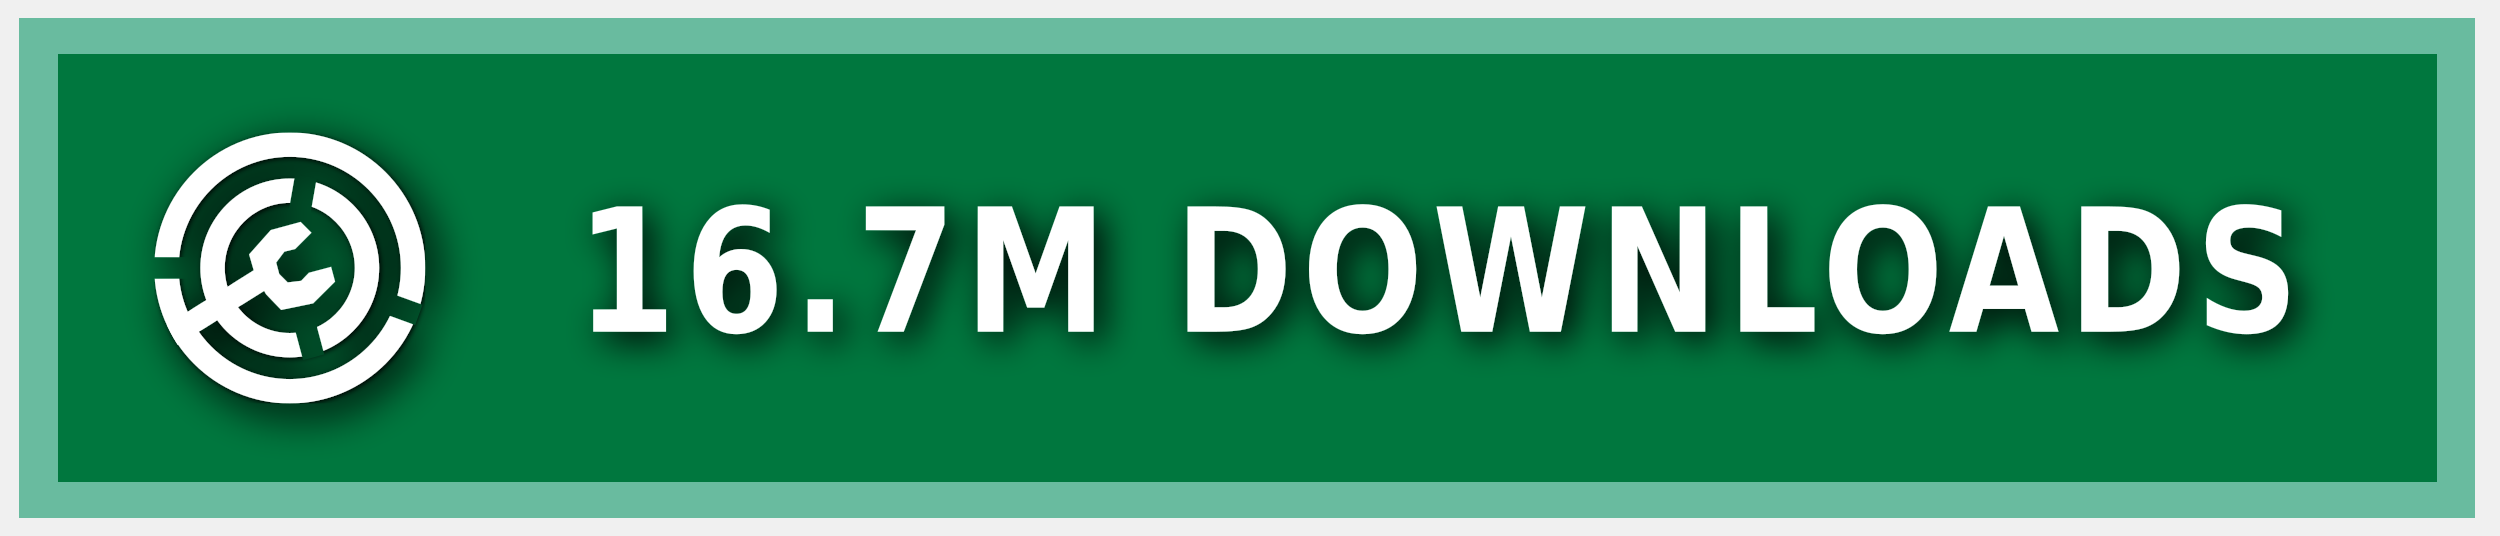
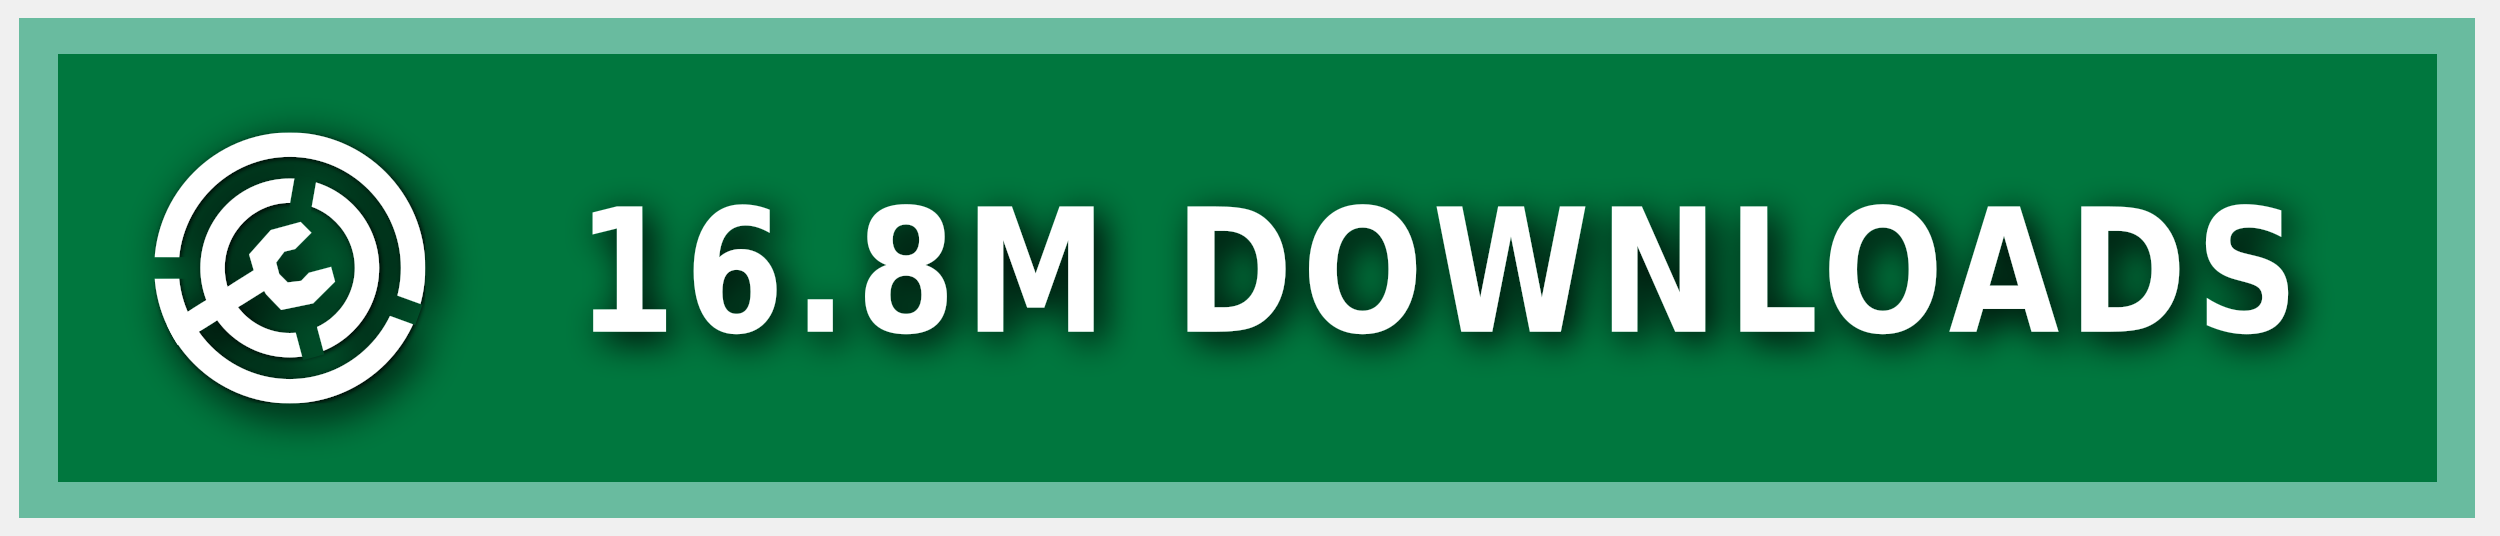
<svg xmlns="http://www.w3.org/2000/svg" xmlns:ns1="https://boxy-svg.com" width="140" height="30" role="img" aria-label="MODRINTH">
  <style> g:not(.noshadow) { filter: drop-shadow(0.5px 0.5px 1.0px black); } </style>
  <defs>
    <ns1:guide x="121.656" y="10.118" angle="90" />
    <ns1:guide x="127.198" y="17.628" angle="90" />
    <ns1:guide x="8.199" y="-3.08" angle="0" />
    <ns1:guide x="20.449" y="-4.101" angle="0" />
    <ns1:guide x="121.656" y="10.118" angle="90" />
    <ns1:guide x="127.198" y="17.628" angle="90" />
    <ns1:guide x="8.199" y="-3.08" angle="0" />
    <ns1:guide x="20.449" y="-4.101" angle="0" />
  </defs>
  <g class="noshadow" shape-rendering="crispEdges" style="" transform="matrix(1.074564, 0, 0, 1, 0, 0)">
    <rect x="1" y="1" width="128" height="28" style="fill: #00954E;" />
    <rect x="1" y="1" width="128" height="28" style="fill: rgba(0, 0, 0, 0.2);" />
    <rect x="2" y="2" width="126" height="26" style="fill: none; stroke-width:2px; stroke: rgba(211, 255, 255, 0.5);" />
  </g>
  <g fill-rule="evenodd" stroke-linejoin="round" stroke-miterlimit="1.5" clip-rule="evenodd" transform="matrix(1.2, 0, 0, 1.2, -1.2, -1.5)">
    <path fill="none" d="M 8.199 7.432 L 20.846 7.432 L 20.846 20.079 L 8.199 20.079 L 8.199 7.432 Z" style="" />
    <g clip-path="url(#a)" transform="matrix(0.126469, 0, 0, 0.126469, 8.198999, 7.431019)" style="">
      <path fill="#ffffff" d="M50 17c18.207 0 32.988 14.787 32.988 33S68.207 83 50 83 17.012 68.213 17.012 50 31.793 17 50 17Zm0 9c13.24 0 23.988 10.755 23.988 24S63.24 74 50 74 26.012 63.245 26.012 50 36.76 26 50 26Z" />
    </g>
    <g clip-path="url(#b)" transform="matrix(0.126469, 0, 0, 0.126469, 8.198999, 7.431019)" style="">
      <path fill="#ffffff" d="M50 0c27.596 0 50 22.404 50 50s-22.404 50-50 50S0 77.596 0 50 22.404 0 50 0Zm0 9c22.629 0 41 18.371 41 41S72.629 91 50 91 9 72.629 9 50 27.371 9 50 9Z" />
    </g>
    <g class="noshadow" clip-path="url(#c)" transform="matrix(0.112383, 0, 0, 0.122032, 8.268063, 7.737635)" style="">
      <path fill="none" stroke="#ffffff" stroke-width="9" d="M 50 50 L 5.171 75.882" />
    </g>
    <path fill="#ffffff" d="M 12.909 14.103 L 12.625 13.123 L 13.637 11.985 L 15.028 11.605 L 15.534 12.111 L 14.775 12.87 L 14.269 12.996 L 13.89 13.502 L 14.032 14.038 L 14.425 14.429 L 15.053 14.354 L 15.415 13.979 L 16.452 13.701 L 16.637 14.392 L 15.613 15.407 L 14.121 15.714 L 13.415 14.979 L 12.909 14.103 Z" style="" />
    <clipPath id="clip-1">
      <path d="M50 0c27.596 0 50 22.404 50 50s-22.404 50-50 50S0 77.596 0 50 22.404 0 50 0Zm0 39.549c5.768 0 10.451 4.683 10.451 10.451 0 5.768-4.683 10.451-10.451 10.451-5.768 0-10.451-4.683-10.451-10.451 0-5.768 4.683-10.451 10.451-10.451Z" />
    </clipPath>
    <g class="noshadow" clip-path="url(#clip-1)" transform="matrix(0.064459, 0.010209, -0.018807, 0.118741, -9.215255, -61.72825)" style="transform-origin: 27.985px 74.177px;">
      <path fill="none" stroke="#ffffff" stroke-width="9" d="M 49.29 67.75 L 6.679 80.603" style="" />
    </g>
  </g>
  <g>
    <clipPath id="a">
      <path fill-rule="evenodd" stroke-linejoin="round" stroke-miterlimit="1.5" clip-rule="evenodd" d="M100 0H0v100h100V0ZM46.002 49.295l.076 1.757 8.83 32.963 7.843-2.102-8.596-32.094 5.804-32.932-7.997-1.41-5.96 33.818Z" />
    </clipPath>
    <clipPath id="b">
      <path d="M0 0v46h50l1.368.241L99 63.578l-2.736 7.517L49.295 54H0v46h100V0H0Z" />
    </clipPath>
    <clipPath id="c">
      <path d="M50 0c27.596 0 50 22.404 50 50s-22.404 50-50 50S0 77.596 0 50 22.404 0 50 0Zm0 39.549c5.768 0 10.451 4.683 10.451 10.451 0 5.768-4.683 10.451-10.451 10.451-5.768 0-10.451-4.683-10.451-10.451 0-5.768 4.683-10.451 10.451-10.451Z" />
    </clipPath>
  </g>
  <g fill="#fff" text-anchor="middle" font-family="Verdana,Geneva,DejaVu Sans,sans-serif" text-rendering="geometricPrecision" font-size="100" transform="matrix(1, 0, 0, 1, 13, 0)">
-     <text style="font-size: 80px; font-weight: 700; white-space: pre;" transform="matrix(0.1, 0, 0, 0.120296, 0, -3.678133)" x="675" y="185" letter-spacing="5">16.7M DOWNLOADS</text>
+     <text style="font-size: 80px; font-weight: 700; white-space: pre;" transform="matrix(0.1, 0, 0, 0.120296, 0, -3.678133)" x="675" y="185" letter-spacing="5">16.8M DOWNLOADS</text>
  </g>
</svg>
